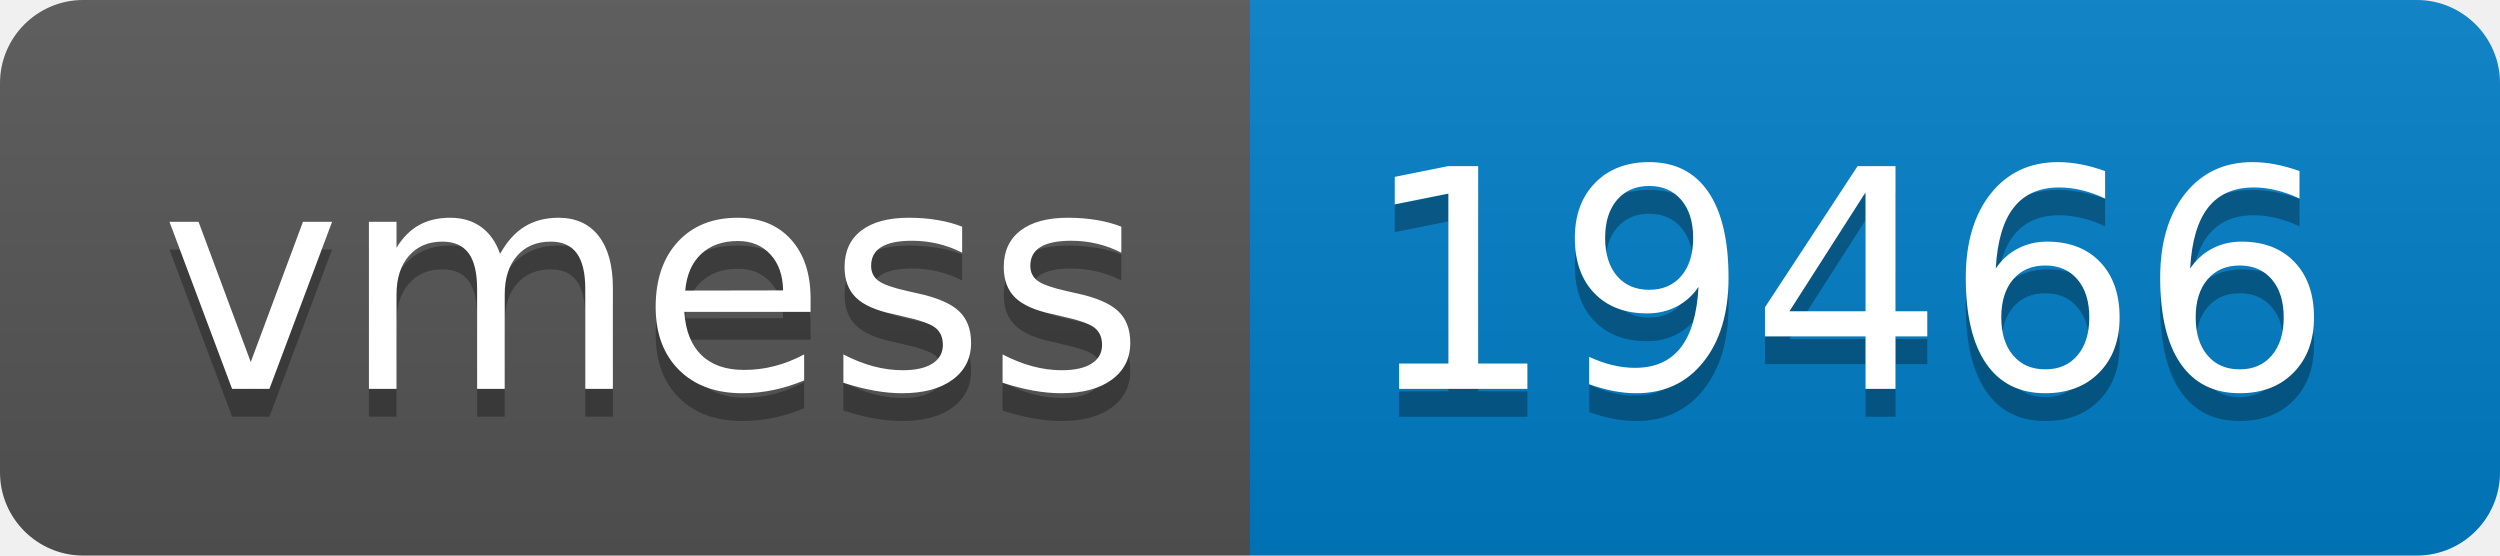
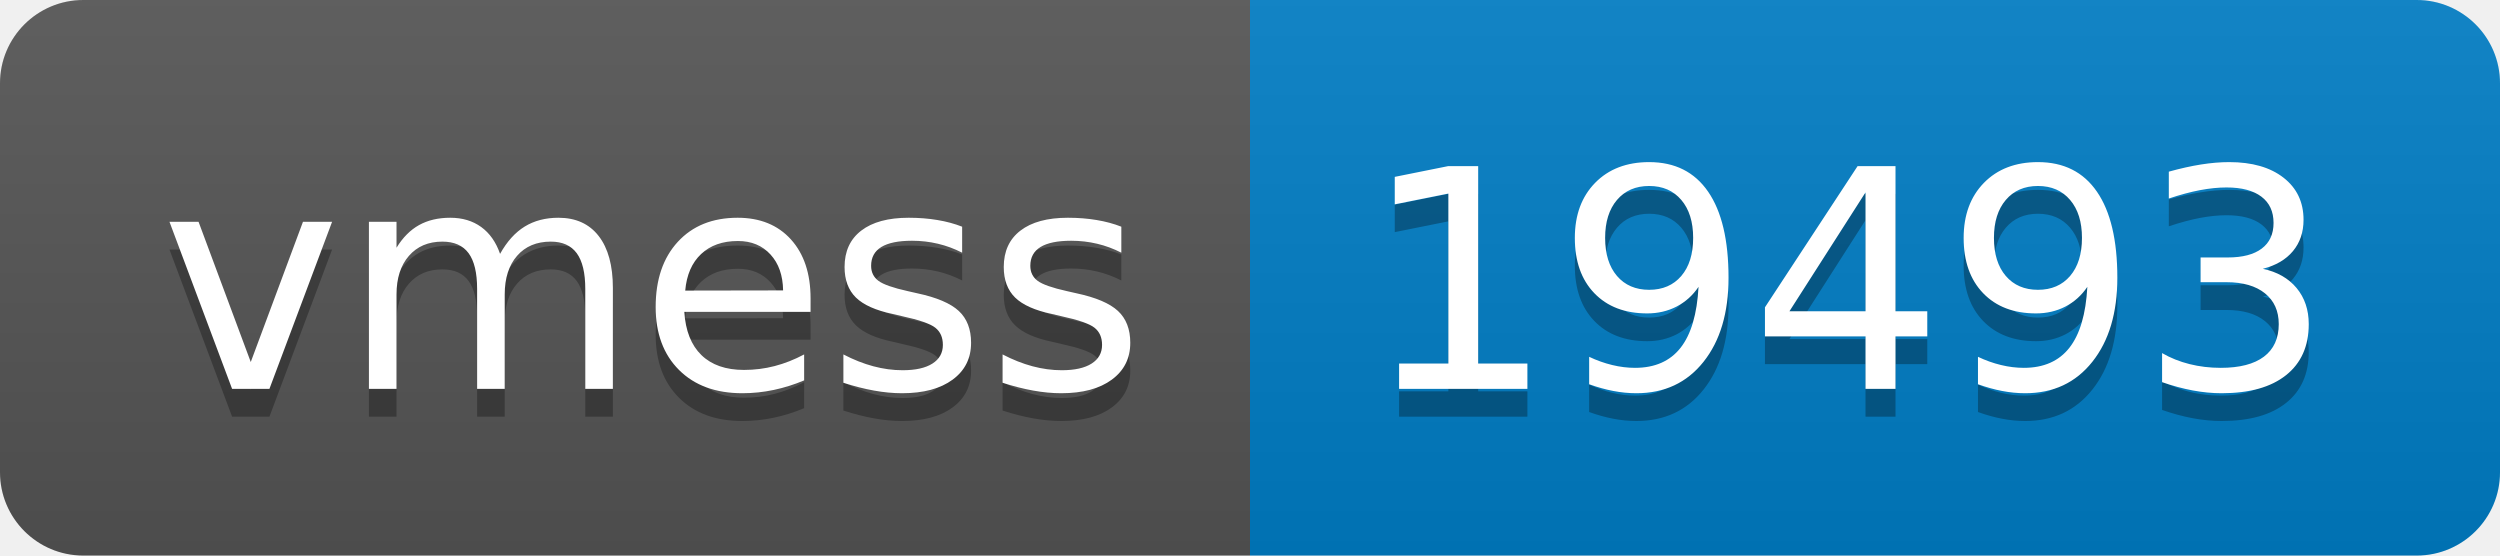
- <svg xmlns="http://www.w3.org/2000/svg" width="90" height="20" role="img" aria-label="vmess: 19466">
+ <svg xmlns="http://www.w3.org/2000/svg" width="90" height="20" role="img" aria-label="vmess: 19493">
  <linearGradient id="s" x2="0" y2="100%">
    <stop offset="0" stop-color="#bbb" stop-opacity=".1" />
    <stop offset="1" stop-opacity=".1" />
  </linearGradient>
  <clipPath id="r">
    <rect width="90" height="20" rx="3" fill="#fff" />
  </clipPath>
  <g clip-path="url(#r)">
    <rect width="45" height="20" fill="#555" />
    <rect x="45" width="45" height="20" fill="#007ec6" />
    <rect width="90" height="20" fill="url(#s)" />
  </g>
  <g fill="#fff" text-anchor="middle" font-family="Verdana,Geneva,DejaVu Sans,sans-serif" text-rendering="geometricPrecision" font-size="110">
    <text aria-hidden="true" x="235" y="150" fill="#010101" fill-opacity=".3" transform="scale(.1)" textLength="350">vmess</text>
    <text x="235" y="140" transform="scale(.1)" fill="#fff" textLength="350">vmess</text>
-     <text aria-hidden="true" x="665" y="150" fill="#010101" fill-opacity=".3" transform="scale(.1)" textLength="350">19466</text>
-     <text x="665" y="140" transform="scale(.1)" fill="#fff" textLength="350">19466</text>
+     <text aria-hidden="true" x="665" y="150" fill="#010101" fill-opacity=".3" transform="scale(.1)" textLength="350">19493</text>
+     <text x="665" y="140" transform="scale(.1)" fill="#fff" textLength="350">19493</text>
  </g>
</svg>
